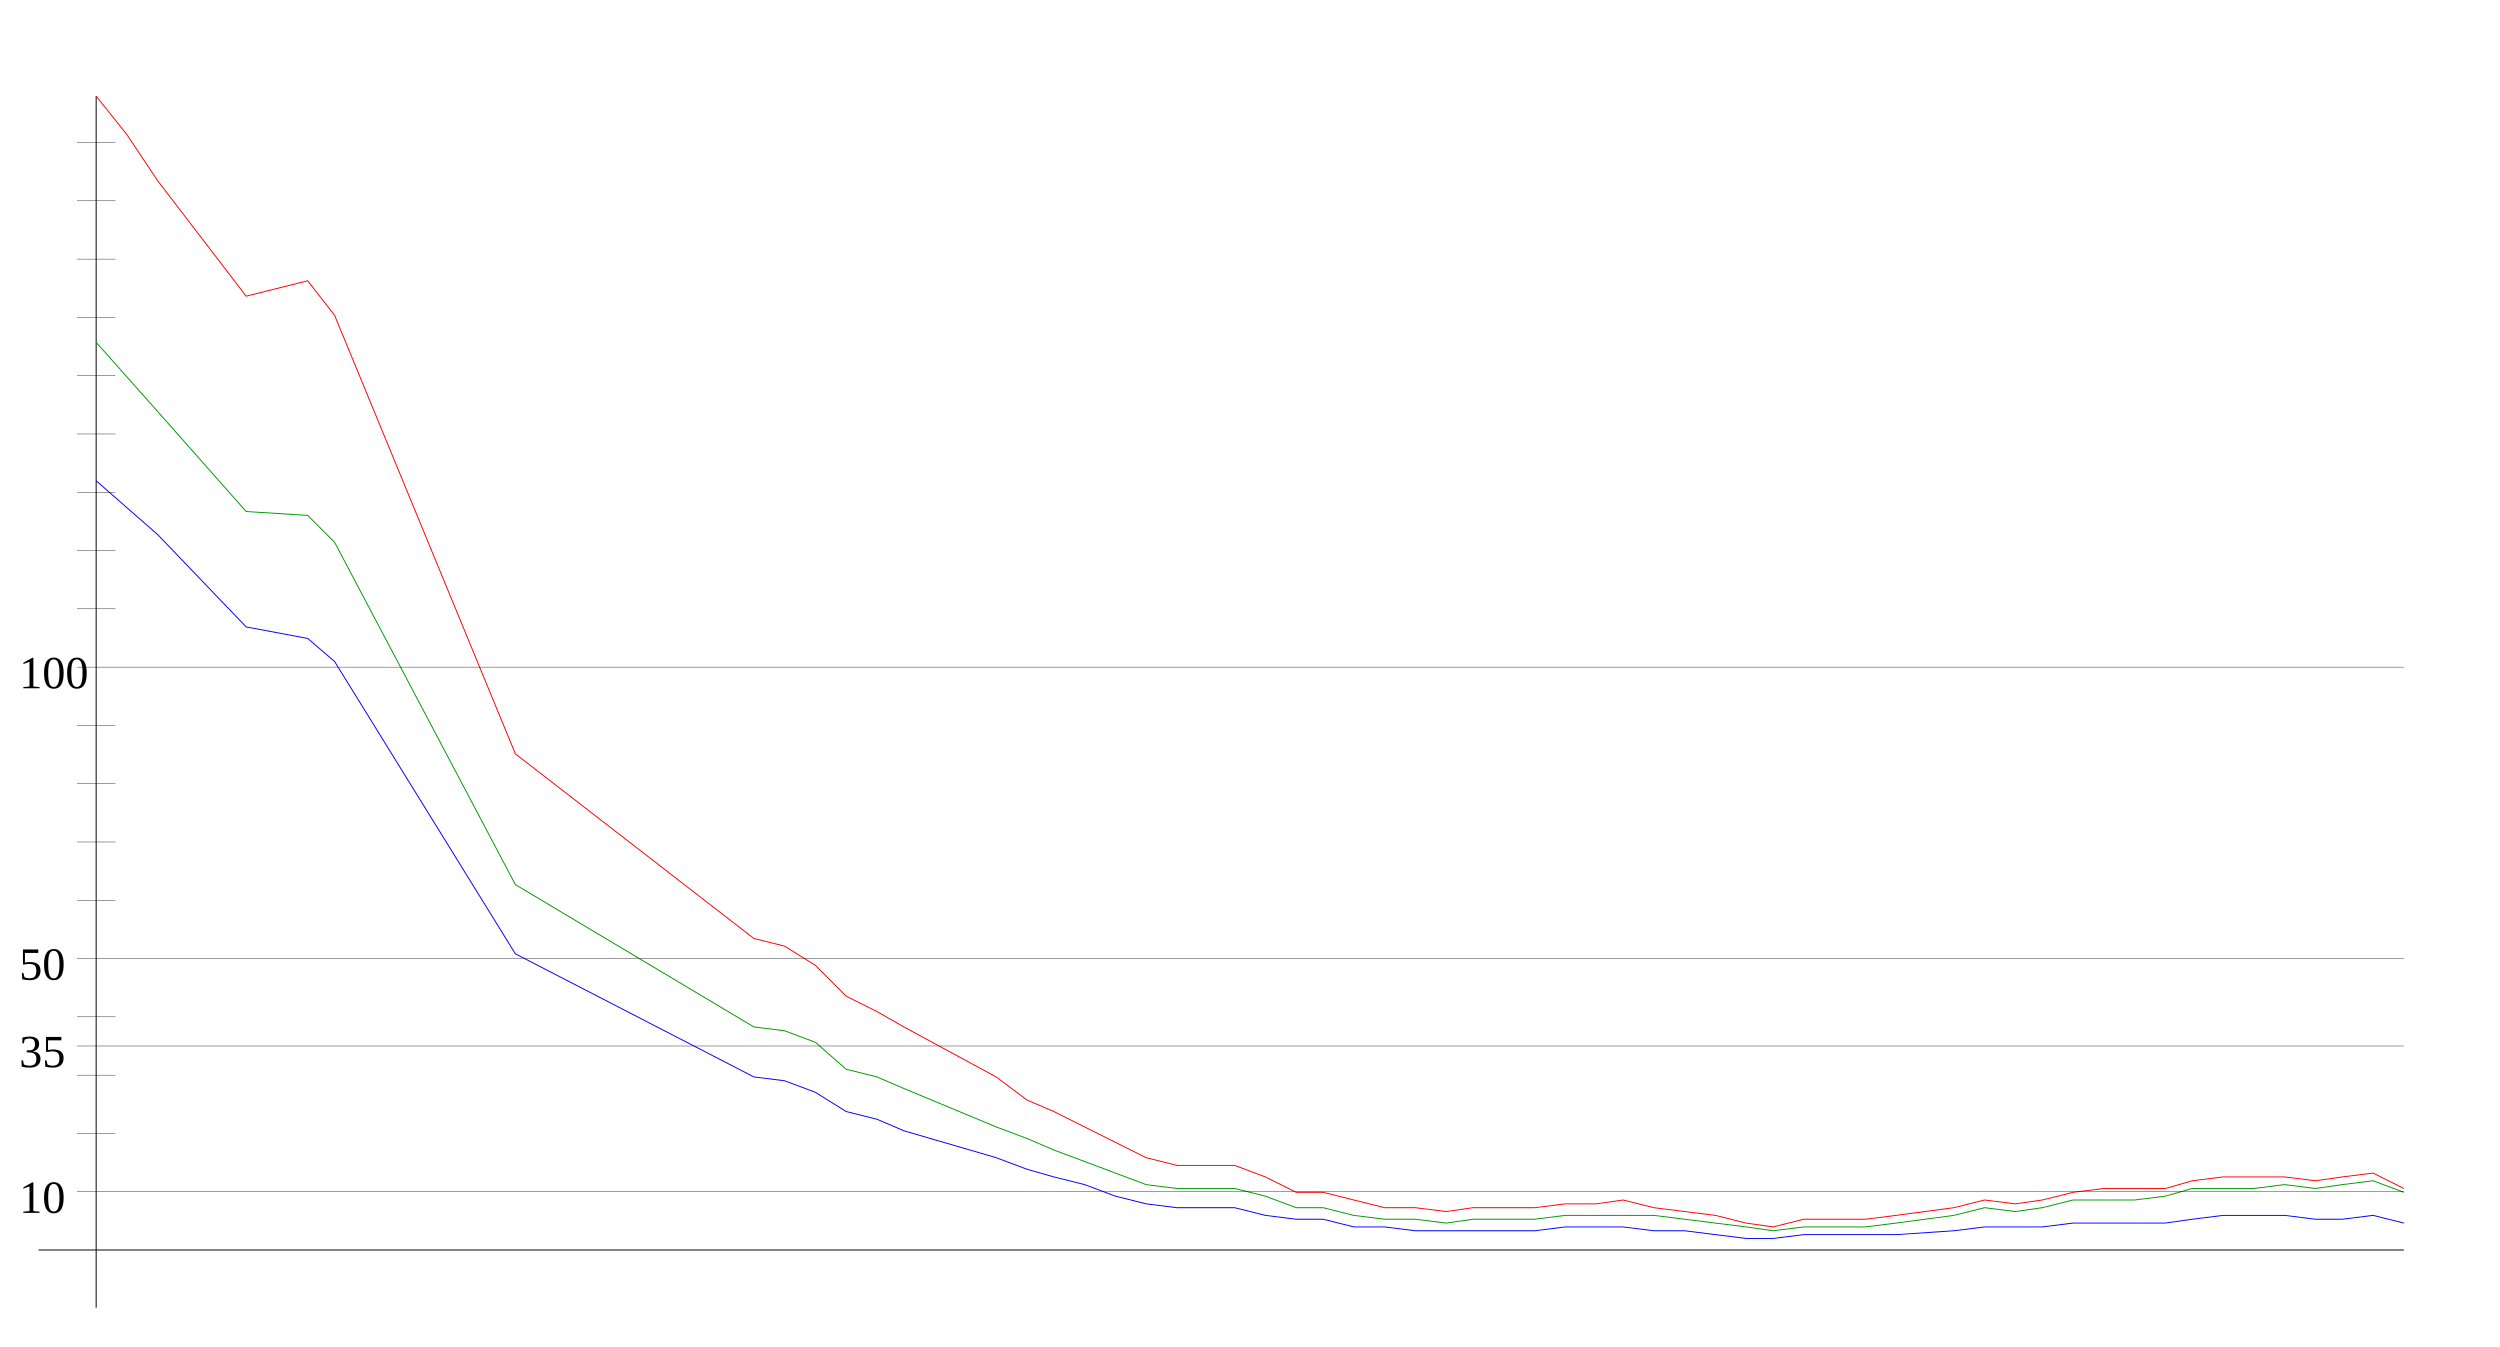
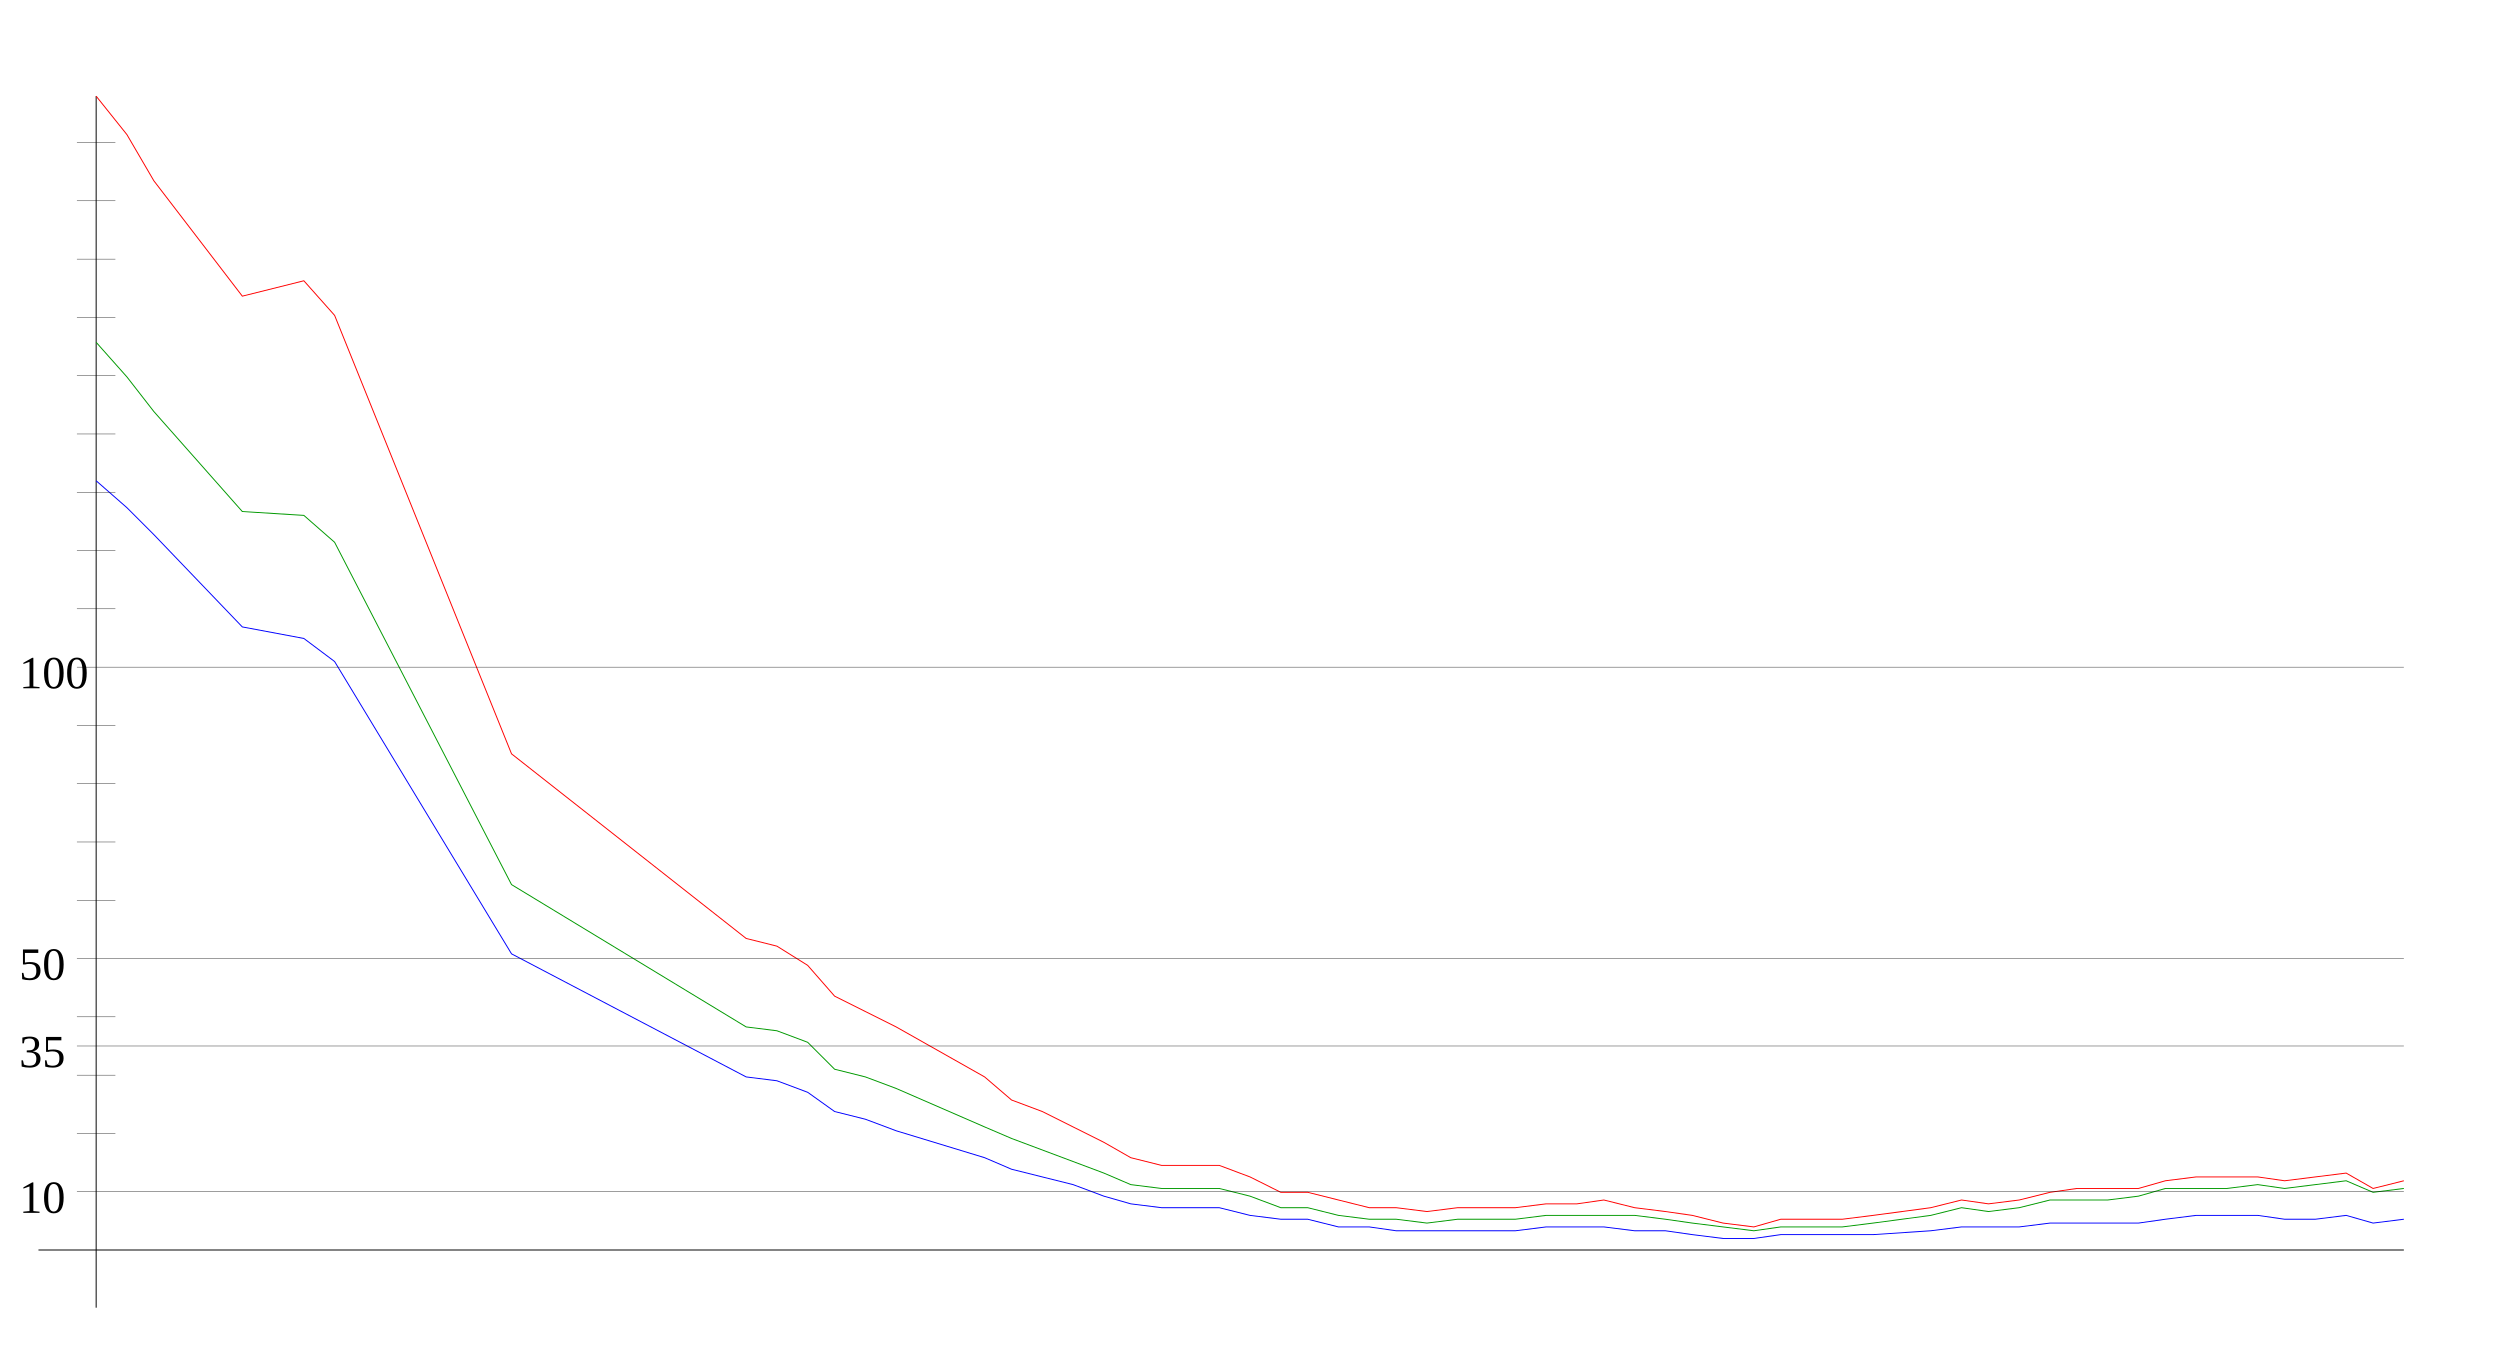
<svg xmlns="http://www.w3.org/2000/svg" width="650" height="350" version="1.1" id="sparkleline_DE-TH">
  <g id="layer1">
    <path style="fill:none;stroke:#000000;stroke-width:0.25px;" d="M 25,340 25,25" id="vertical_axis" />
    <path style="fill:none;stroke:#000000;stroke-width:0.25px;" d="M 10,325 625,325" id="horizontal_axis" />
-     <path style="fill:none;stroke:#0000ff;stroke-width:0.25px;" d="M 25,125  33,132 41,139 64,163 80,166 87,172 134,248 196,280 204,281  212,284 220,289 228,291 235,294 259,301 267,304 274,306 282,308  290,311 298,313 306,314 313,314 321,314 329,316 337,317 344,317  352,319 360,319 368,320 376,320 383,320 391,320 399,320 407,319  415,319 422,319 430,320 438,320 446,321 454,322 461,322 469,321  477,321 485,321 493,321 508,320 516,319 524,319 531,319 539,318  547,318 555,318 563,318 570,317 578,316 586,316 594,316 602,317  609,317 617,316 625,318" id="cases7_100k" />
-     <path style="fill:none;stroke:#009900;stroke-width:0.25px;" d="M 25,89  33,98 41,107 64,133 80,134 87,141 134,230 196,267 204,268  212,271 220,278 228,280 235,283 259,293 267,296 274,299 282,302  290,305 298,308 306,309 313,309 321,309 329,311 337,314 344,314  352,316 360,317 368,317 376,318 383,317 391,317 399,317 407,316  415,316 422,316 430,316 438,317 446,318 454,319 461,320 469,319  477,319 485,319 493,318 508,316 516,314 524,315 531,314 539,312  547,312 555,312 563,311 570,309 578,309 586,309 594,308 602,309  609,308 617,307 625,310" id="cases7_100k_nofullvac" />
-     <path style="fill:none;stroke:#ff0000;stroke-width:0.25px;" d="M 25,25  33,35 41,47 64,77 80,73 87,82 134,196 196,244 204,246  212,251 220,259 228,263 235,267 259,280 267,286 274,289 282,293  290,297 298,301 306,303 313,303 321,303 329,306 337,310 344,310  352,312 360,314 368,314 376,315 383,314 391,314 399,314 407,313  415,313 422,312 430,314 438,315 446,316 454,318 461,319 469,317  477,317 485,317 493,316 508,314 516,312 524,313 531,312 539,310  547,309 555,309 563,309 570,307 578,306 586,306 594,306 602,307  609,306 617,305 625,309" id="cases7_100k_novac" />
+     <path style="fill:none;stroke:#0000ff;stroke-width:0.25px;" d="M 25,125  33,132 40,139 63,163 79,166 87,172 133,248 194,280 202,281  210,284 217,289 225,291 233,294 256,301 263,304 271,306 279,308  287,311 294,313 302,314 310,314 317,314 325,316 333,317 340,317  348,319 356,319 363,320 371,320 379,320 387,320 394,320 402,319  410,319 417,319 425,320 433,320 440,321 448,322 456,322 463,321  471,321 479,321 487,321 502,320 510,319 517,319 525,319 533,318  540,318 548,318 556,318 563,317 571,316 579,316 587,316 594,317  602,317 610,316 617,318 625,317" id="cases7_100k" />
+     <path style="fill:none;stroke:#009900;stroke-width:0.25px;" d="M 25,89  33,98 40,107 63,133 79,134 87,141 133,230 194,267 202,268  210,271 217,278 225,280 233,283 256,293 263,296 271,299 279,302  287,305 294,308 302,309 310,309 317,309 325,311 333,314 340,314  348,316 356,317 363,317 371,318 379,317 387,317 394,317 402,316  410,316 417,316 425,316 433,317 440,318 448,319 456,320 463,319  471,319 479,319 487,318 502,316 510,314 517,315 525,314 533,312  540,312 548,312 556,311 563,309 571,309 579,309 587,308 594,309  602,308 610,307 617,310 625,309" id="cases7_100k_nofullvac" />
+     <path style="fill:none;stroke:#ff0000;stroke-width:0.25px;" d="M 25,25  33,35 40,47 63,77 79,73 87,82 133,196 194,244 202,246  210,251 217,259 225,263 233,267 256,280 263,286 271,289 279,293  287,297 294,301 302,303 310,303 317,303 325,306 333,310 340,310  348,312 356,314 363,314 371,315 379,314 387,314 394,314 402,313  410,313 417,312 425,314 433,315 440,316 448,318 456,319 463,317  471,317 479,317 487,316 502,314 510,312 517,313 525,312 533,310  540,309 548,309 556,309 563,307 571,306 579,306 587,306 594,307  602,306 610,305 617,309 625,307" id="cases7_100k_novac" />
    <path style="fill:none;stroke:#000000;stroke-width:0.1px;" d="M 20,309.845 625,309.845" id="yaxis_10" />
    <text xml:space="preserve" style="font-size:12px" x="5" y="315.345" id="hline_caption10">
      <tspan id="hline_caption_10" x="5" y="315.345">10</tspan>
    </text>
    <path style="fill:none;stroke:#000000;stroke-width:0.1px;" d="M 20,294.69 30,294.69" id="yaxis_20" />
    <path style="fill:none;stroke:#000000;stroke-width:0.1px;" d="M 20,279.536 30,279.536" id="yaxis_30" />
    <path style="fill:none;stroke:#000000;stroke-width:0.1px;" d="M 20,271.958 625,271.958" id="yaxis_35" />
    <text xml:space="preserve" style="font-size:12px" x="5" y="277.458" id="hline_caption35">
      <tspan id="hline_caption_35" x="5" y="277.458">35</tspan>
    </text>
    <path style="fill:none;stroke:#000000;stroke-width:0.1px;" d="M 20,264.381 30,264.381" id="yaxis_40" />
    <path style="fill:none;stroke:#000000;stroke-width:0.1px;" d="M 20,249.226 625,249.226" id="yaxis_50" />
    <text xml:space="preserve" style="font-size:12px" x="5" y="254.726" id="hline_caption50">
      <tspan id="hline_caption_50" x="5" y="254.726">50</tspan>
    </text>
    <path style="fill:none;stroke:#000000;stroke-width:0.1px;" d="M 20,234.071 30,234.071" id="yaxis_60" />
    <path style="fill:none;stroke:#000000;stroke-width:0.1px;" d="M 20,218.916 30,218.916" id="yaxis_70" />
    <path style="fill:none;stroke:#000000;stroke-width:0.1px;" d="M 20,203.762 30,203.762" id="yaxis_80" />
    <path style="fill:none;stroke:#000000;stroke-width:0.1px;" d="M 20,188.607 30,188.607" id="yaxis_90" />
    <path style="fill:none;stroke:#000000;stroke-width:0.1px;" d="M 20,173.452 625,173.452" id="yaxis_100" />
    <text xml:space="preserve" style="font-size:12px" x="5" y="178.952" id="hline_caption100">
      <tspan id="hline_caption_100" x="5" y="178.952">100</tspan>
    </text>
    <path style="fill:none;stroke:#000000;stroke-width:0.1px;" d="M 20,158.297 30,158.297" id="yaxis_110" />
    <path style="fill:none;stroke:#000000;stroke-width:0.1px;" d="M 20,143.142 30,143.142" id="yaxis_120" />
    <path style="fill:none;stroke:#000000;stroke-width:0.1px;" d="M 20,127.988 30,127.988" id="yaxis_130" />
    <path style="fill:none;stroke:#000000;stroke-width:0.1px;" d="M 20,112.833 30,112.833" id="yaxis_140" />
    <path style="fill:none;stroke:#000000;stroke-width:0.1px;" d="M 20,97.678 30,97.678" id="yaxis_150" />
    <path style="fill:none;stroke:#000000;stroke-width:0.1px;" d="M 20,82.523 30,82.523" id="yaxis_160" />
    <path style="fill:none;stroke:#000000;stroke-width:0.1px;" d="M 20,67.368 30,67.368" id="yaxis_170" />
    <path style="fill:none;stroke:#000000;stroke-width:0.1px;" d="M 20,52.214 30,52.214" id="yaxis_180" />
    <path style="fill:none;stroke:#000000;stroke-width:0.1px;" d="M 20,37.059 30,37.059" id="yaxis_190" />
  </g>
</svg>
